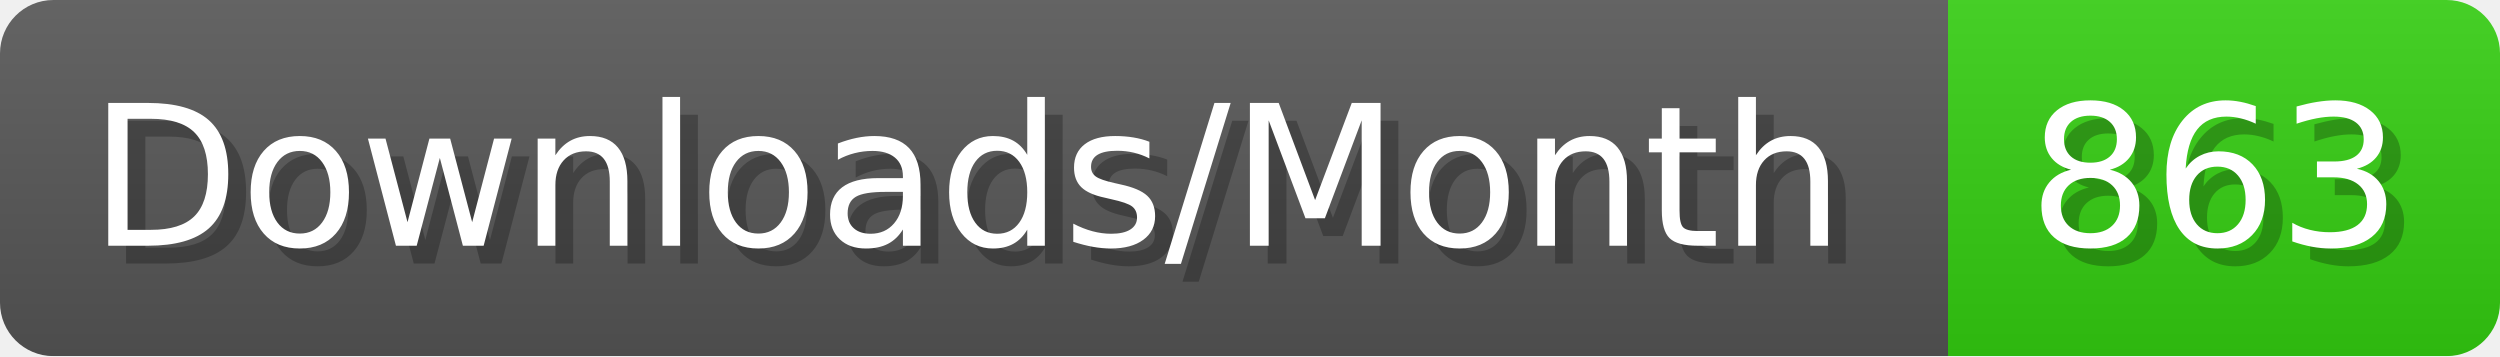
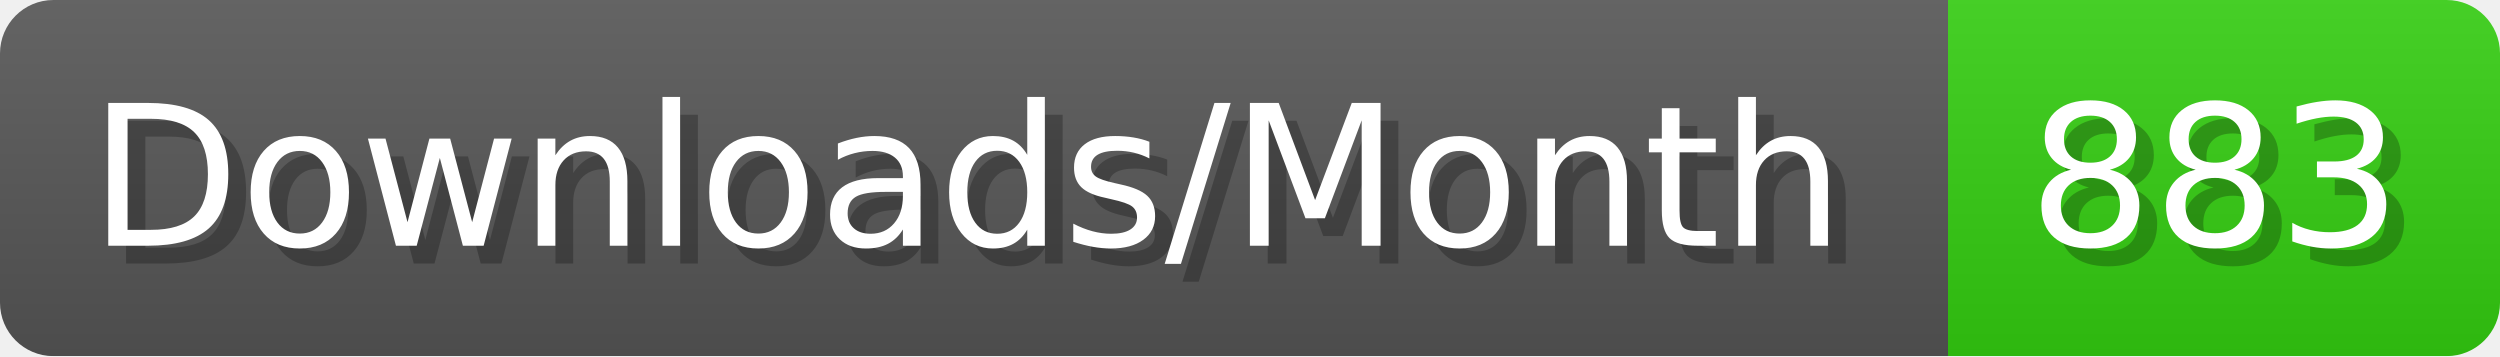
- <svg xmlns="http://www.w3.org/2000/svg" width="140.4" height="20" viewBox="0 0 1404 200" role="img" aria-label="Downloads/Month: 863">
+ <svg xmlns="http://www.w3.org/2000/svg" width="140.4" height="20" viewBox="0 0 1404 200" role="img" aria-label="Downloads/Month: 883">
  <linearGradient id="YlXUI" x2="0" y2="100%">
    <stop offset="0" stop-opacity=".1" stop-color="#EEE" />
    <stop offset="1" stop-opacity=".1" />
  </linearGradient>
  <mask id="JHhop">
    <rect width="1404" height="200" rx="30" fill="#FFF" />
  </mask>
  <g mask="url(#JHhop)">
    <rect width="1094" height="200" fill="#555" />
    <rect width="310" height="200" fill="#3C1" x="1094" />
    <rect width="1404" height="200" fill="url(#YlXUI)" />
  </g>
  <g aria-hidden="true" fill="#fff" text-anchor="start" font-family="Verdana,DejaVu Sans,sans-serif" font-size="110">
    <text x="60" y="148" textLength="994" fill="#000" opacity="0.25">Downloads/Month</text>
    <text x="50" y="138" textLength="994">Downloads/Month</text>
-     <text x="1149" y="148" textLength="210" fill="#000" opacity="0.25">863</text>
-     <text x="1139" y="138" textLength="210">863</text>
+     <text x="1149" y="148" textLength="210" fill="#000" opacity="0.25">883</text>
+     <text x="1139" y="138" textLength="210">883</text>
  </g>
</svg>
